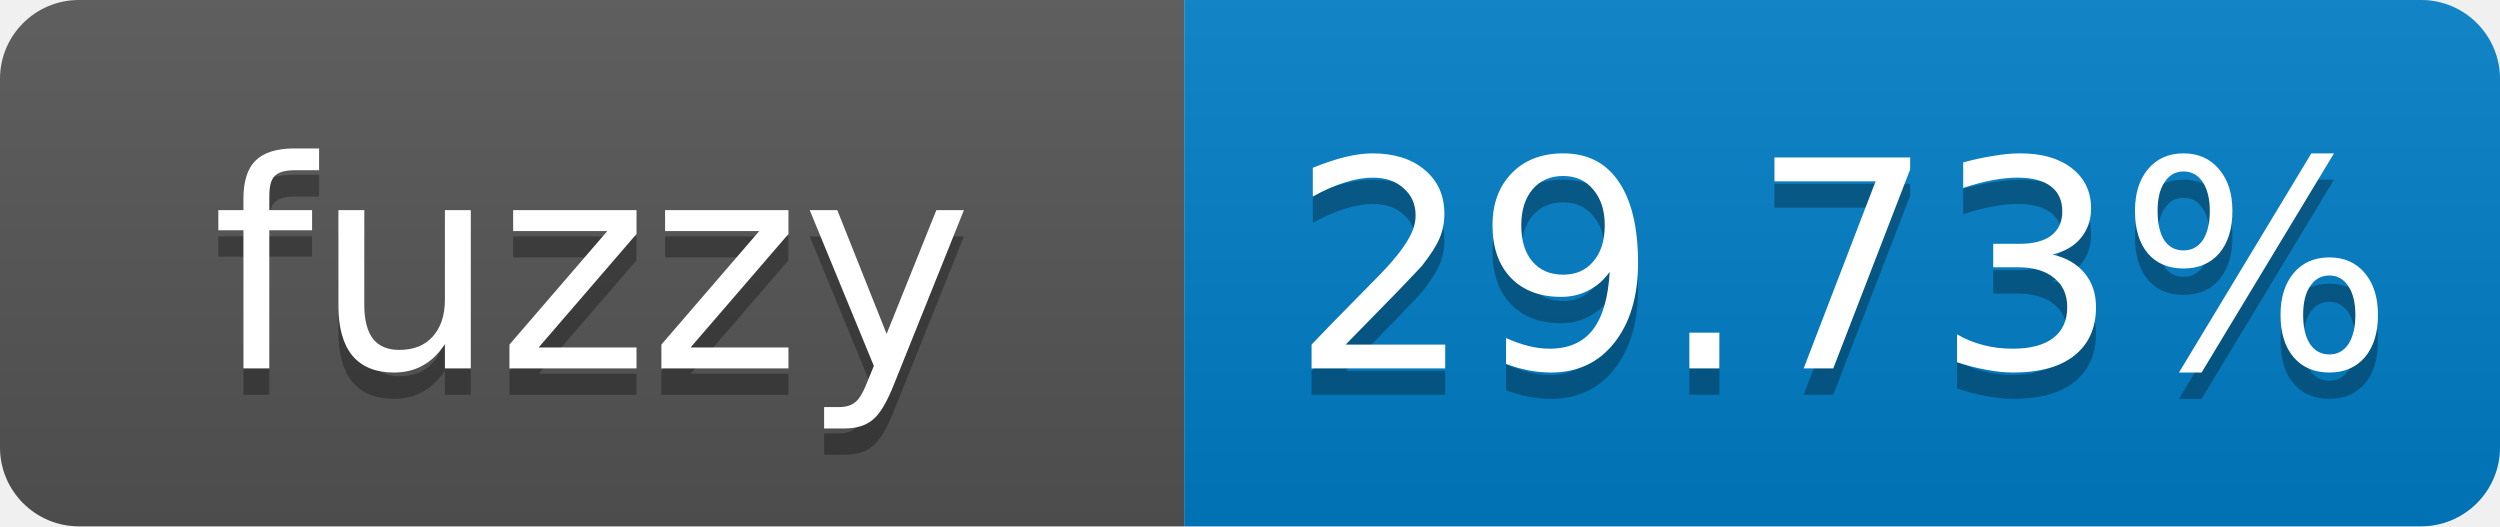
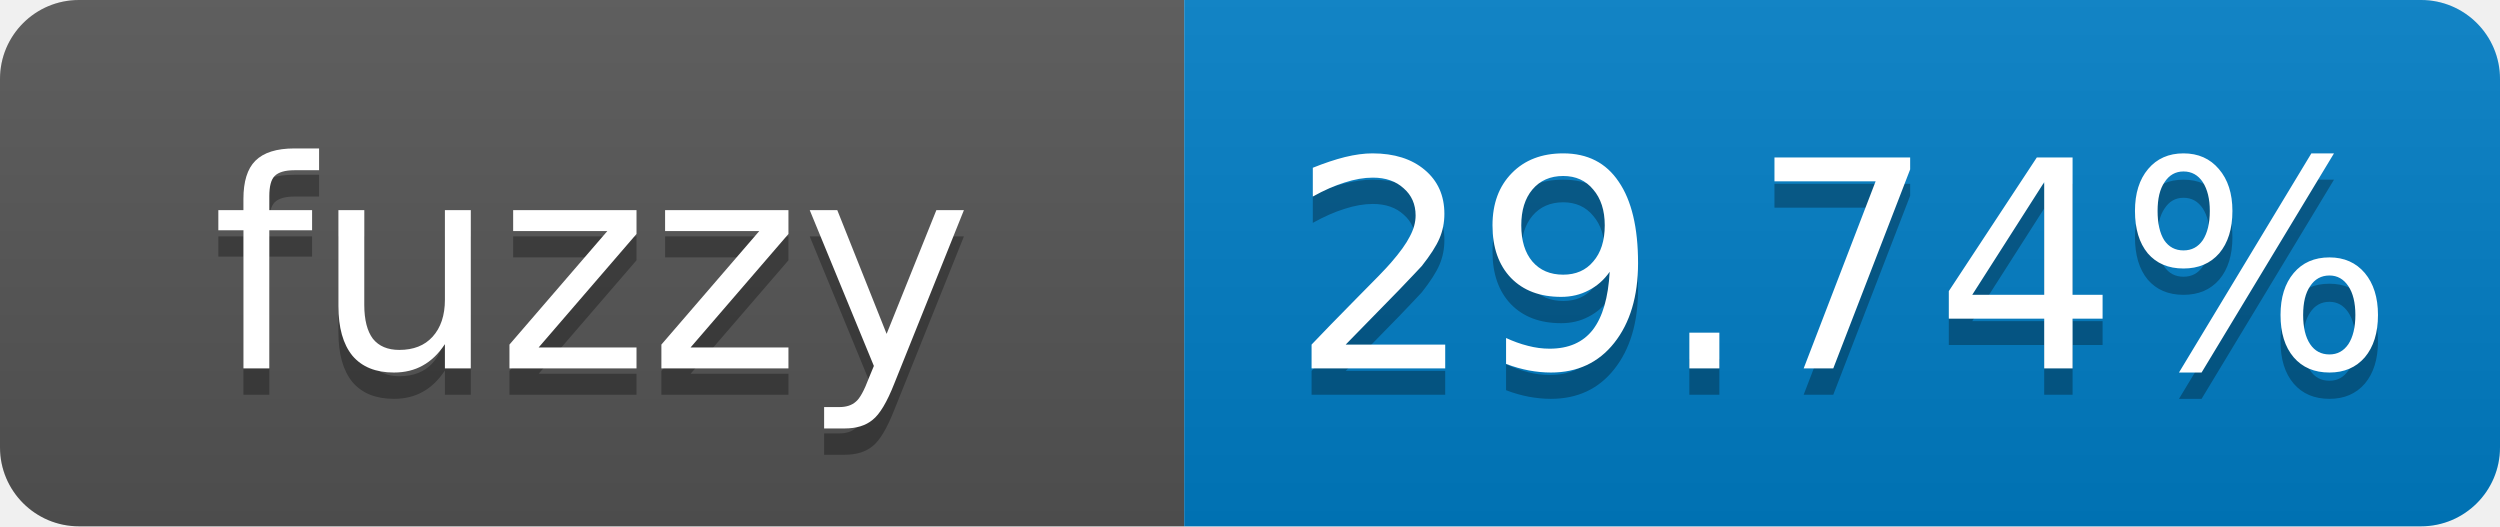
- <svg xmlns="http://www.w3.org/2000/svg" width="95" height="20" role="img" aria-label="fuzzy: 29.73%">
+ <svg xmlns="http://www.w3.org/2000/svg" width="95" height="20" role="img" aria-label="fuzzy: 29.74%">
  <linearGradient id="s" x2="0" y2="100%">
    <stop offset="0" stop-color="#bbb" stop-opacity=".1" />
    <stop offset="1" stop-opacity=".1" />
  </linearGradient>
  <clipPath id="r">
    <rect width="95" height="20" rx="3" fill="#fff" />
  </clipPath>
  <g clip-path="url(#r)">
    <rect width="45" height="20" fill="#555" />
    <rect x="45" width="50" height="20" fill="#007ec6" />
    <rect width="95" height="20" fill="url(#s)" />
  </g>
  <g fill="#fff" text-anchor="middle" font-family="Verdana,Geneva,DejaVu Sans,sans-serif" font-size="11">
    <text x="22.5" y="15" fill="#010101" fill-opacity=".3">fuzzy</text>
    <text x="22.5" y="14">fuzzy</text>
-     <text x="70" y="15" fill="#010101" fill-opacity=".3">29.73%</text>
-     <text x="70" y="14">29.73%</text>
+     <text x="70" y="15" fill="#010101" fill-opacity=".3">29.74%</text>
+     <text x="70" y="14">29.74%</text>
  </g>
</svg>
